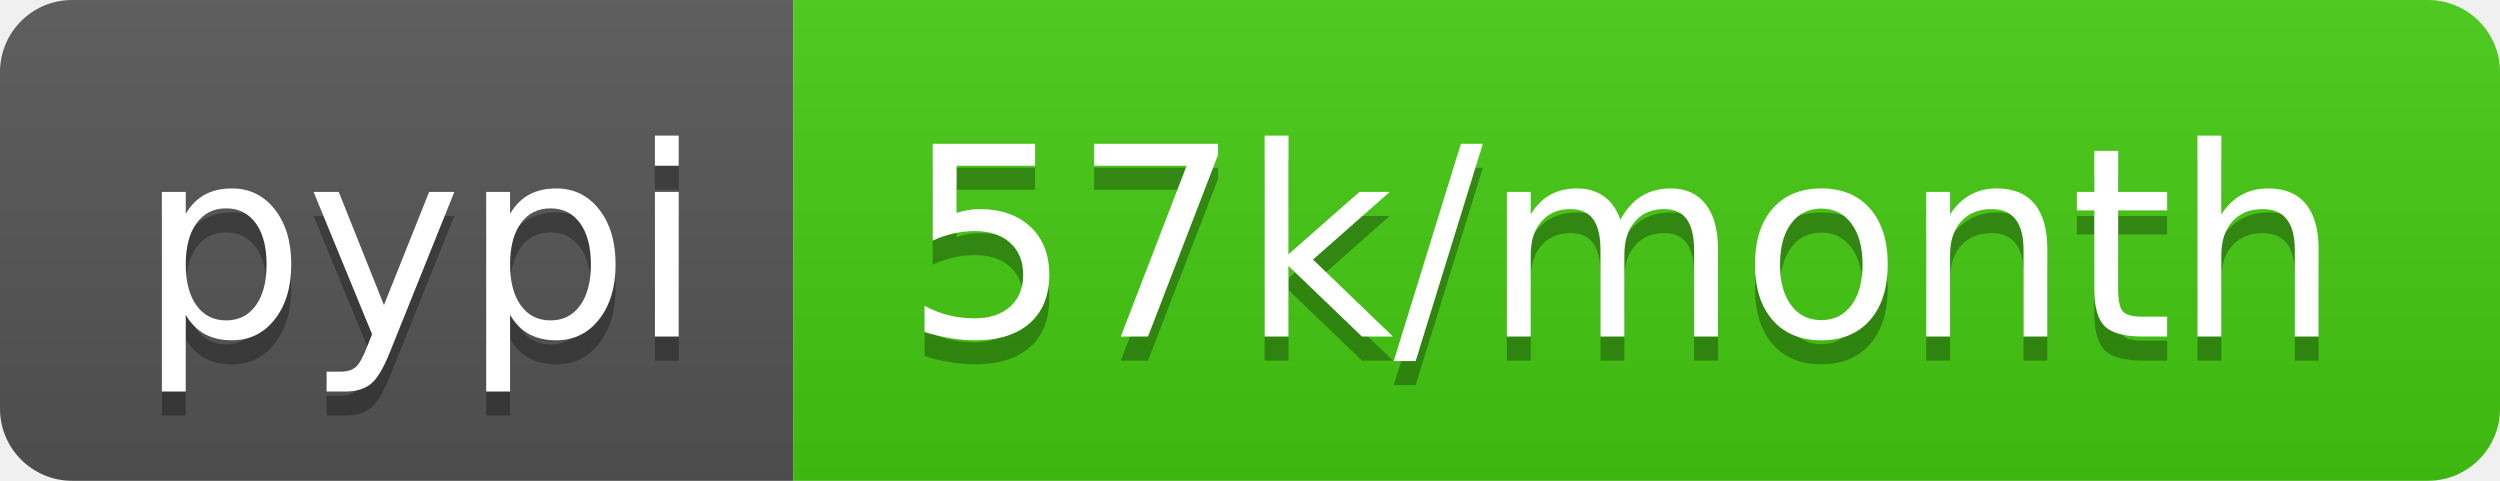
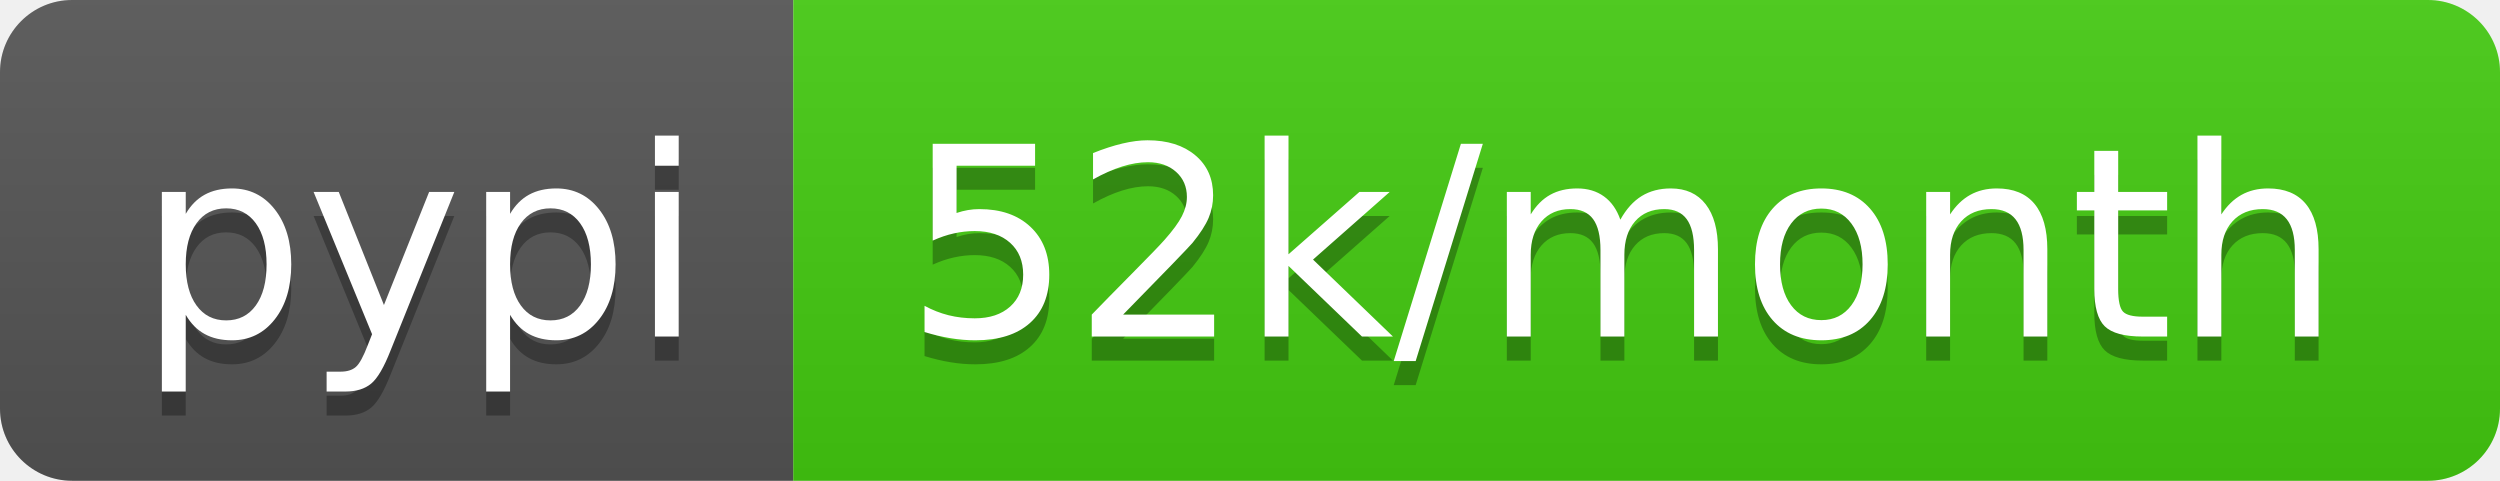
<svg xmlns="http://www.w3.org/2000/svg" width="104" height="20">
  <linearGradient id="b" x2="0" y2="100%">
    <stop offset="0" stop-color="#bbb" stop-opacity=".1" />
    <stop offset="1" stop-opacity=".1" />
  </linearGradient>
  <clipPath id="a">
    <rect width="104" height="20" rx="3" fill="#fff" />
  </clipPath>
  <g clip-path="url(#a)">
    <path fill="#555" d="M0 0h33v20H0z" />
    <path fill="#4c1" d="M33 0h71v20H33z" />
    <path fill="url(#b)" d="M0 0h104v20H0z" />
  </g>
  <g fill="#fff" text-anchor="middle" font-family="DejaVu Sans,Verdana,Geneva,sans-serif" font-size="110">
    <text x="175" y="150" fill="#010101" fill-opacity=".3" transform="scale(.1)" textLength="230">pypi</text>
    <text x="175" y="140" transform="scale(.1)" textLength="230">pypi</text>
-     <text x="675" y="150" fill="#010101" fill-opacity=".3" transform="scale(.1)" textLength="610">57k/month</text>
-     <text x="675" y="140" transform="scale(.1)" textLength="610">57k/month</text>
+     <text x="675" y="150" fill="#010101" fill-opacity=".3" transform="scale(.1)" textLength="610">52k/month</text>
+     <text x="675" y="140" transform="scale(.1)" textLength="610">52k/month</text>
  </g>
</svg>
